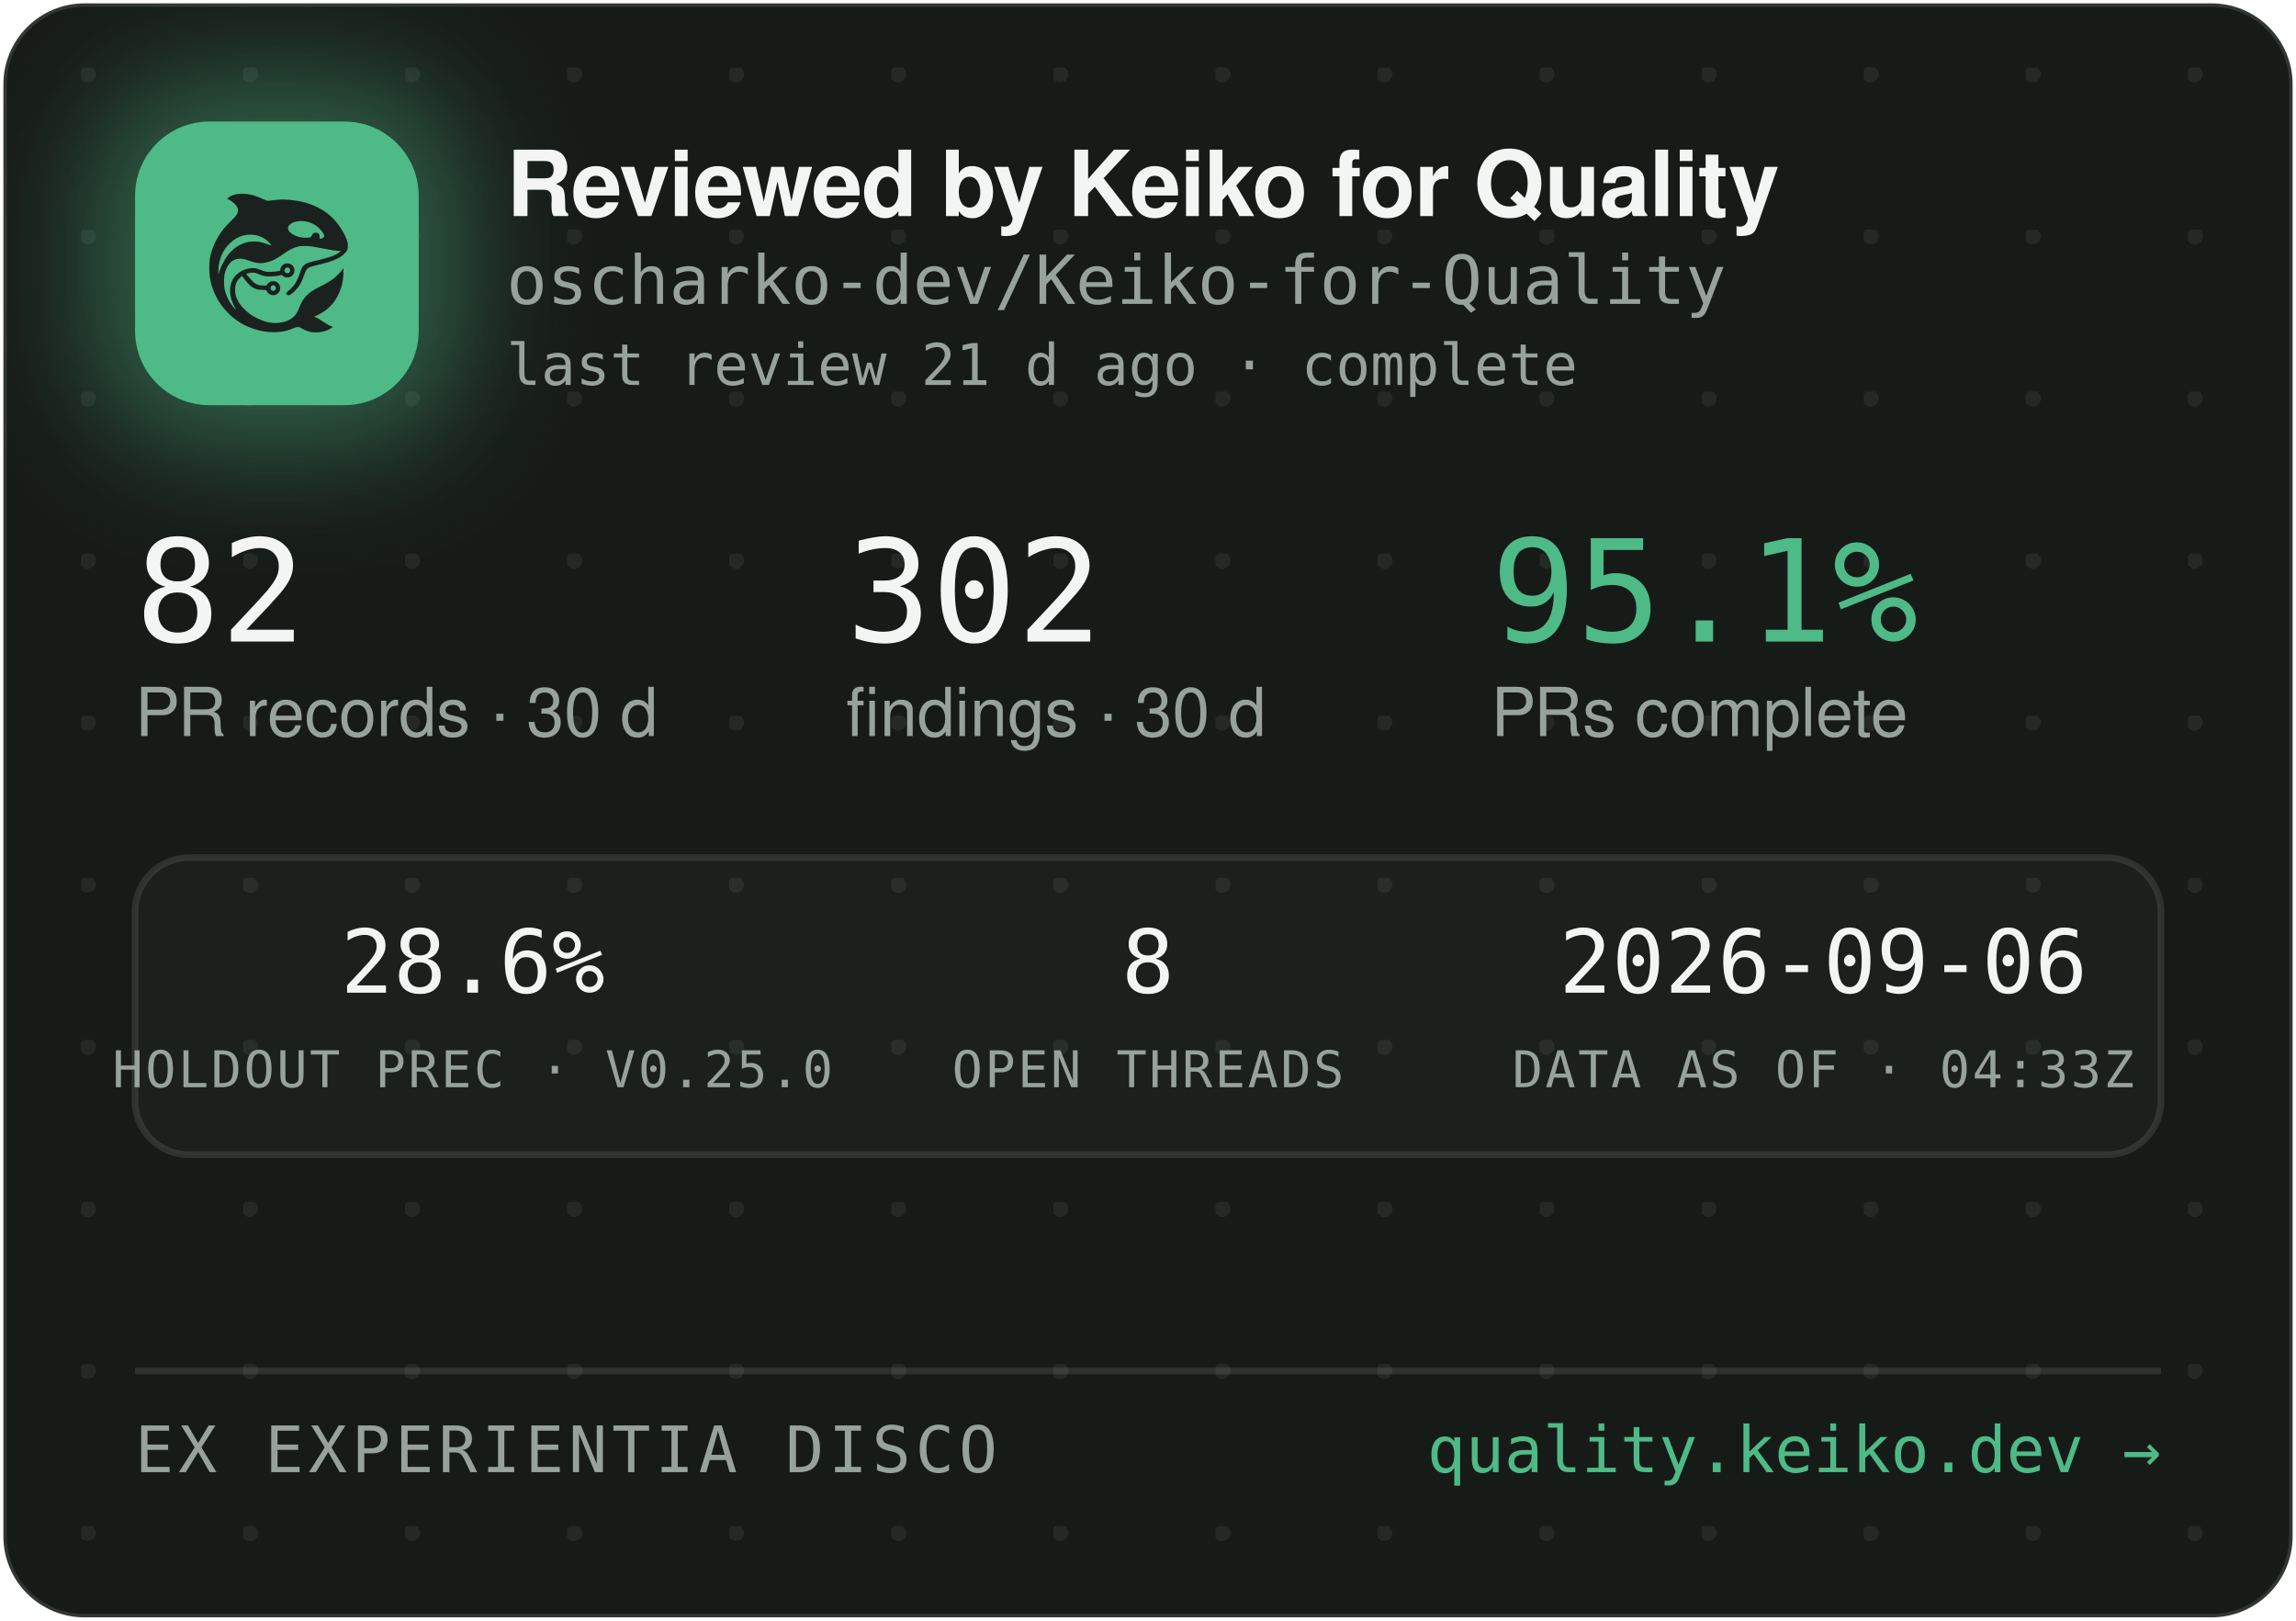
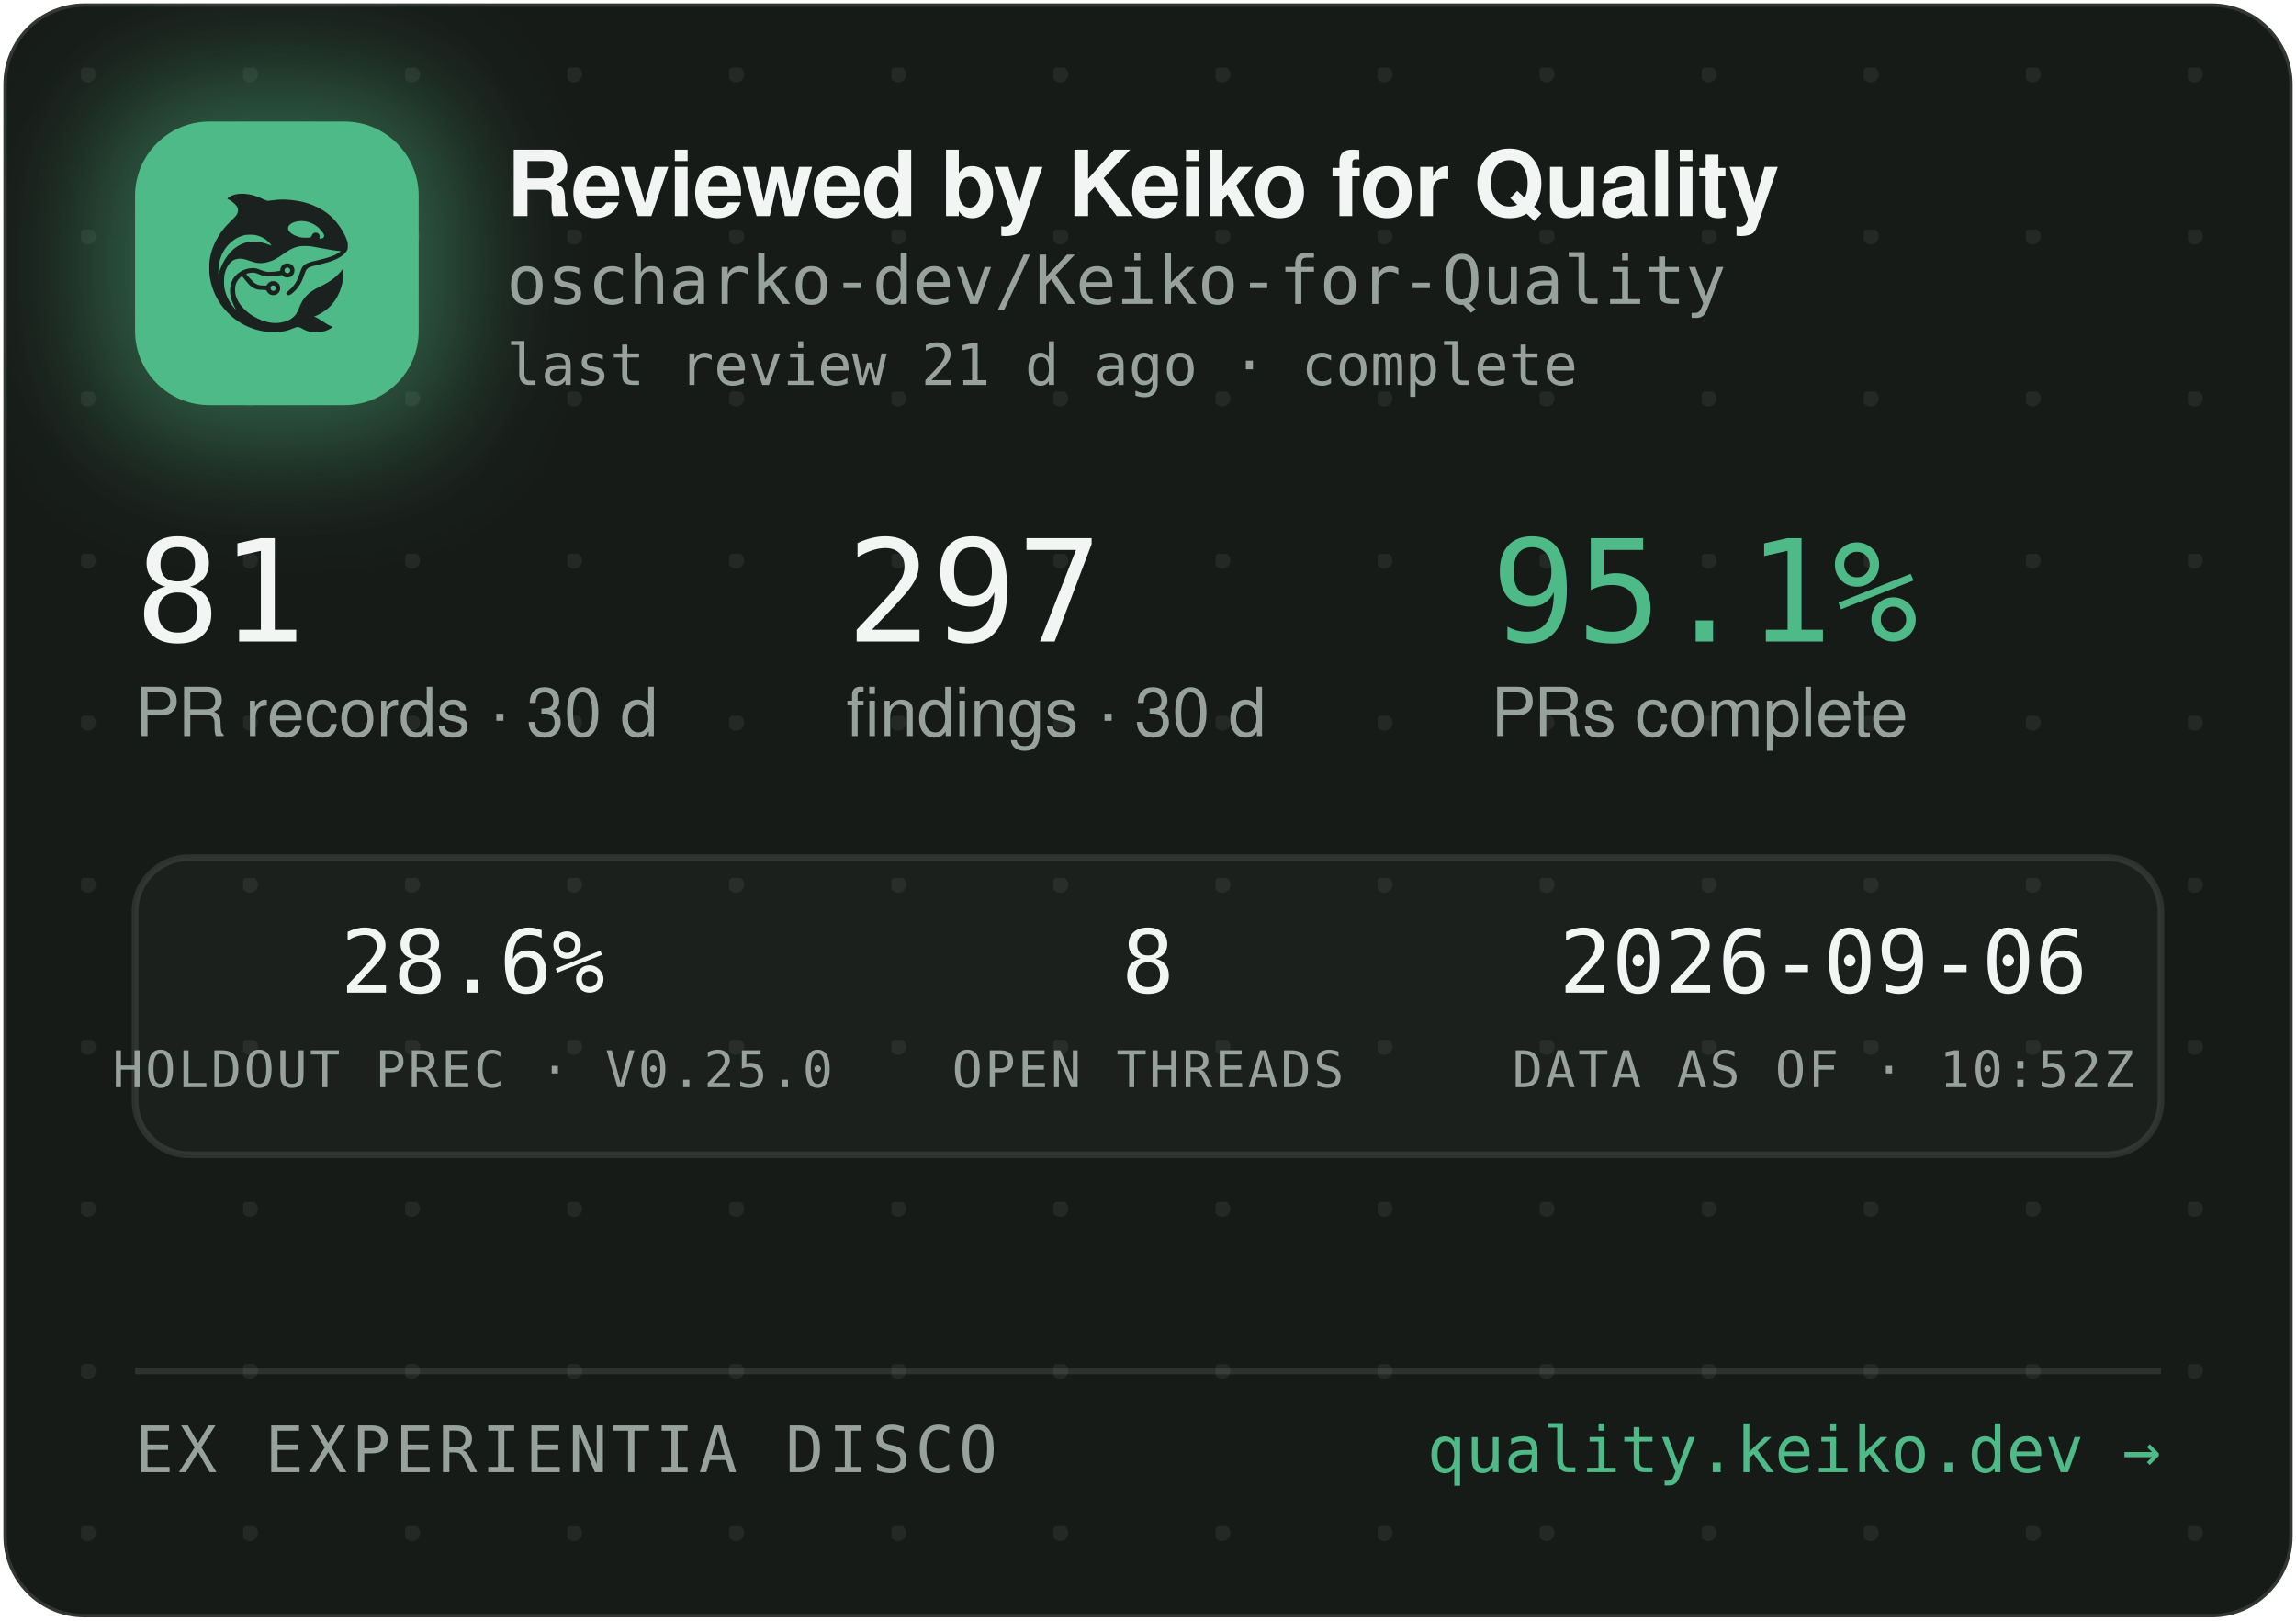
<svg xmlns="http://www.w3.org/2000/svg" width="340" height="240" viewBox="0 0 340 240" role="img" aria-label="Reviewed by Keiko for Quality — oscharko-dev/Keiko-for-Quality">
  <defs>
    <pattern id="dots" width="24" height="24" patternUnits="userSpaceOnUse" x="12" y="10">
      <circle cx="1" cy="1" r="1.2" fill="rgba(233,237,235,0.07)" />
    </pattern>
    <filter id="glow" x="-60%" y="-60%" width="220%" height="220%">
      <feGaussianBlur stdDeviation="9" />
    </filter>
    <clipPath id="card">
      <rect x="0.5" y="0.5" width="339" height="239" rx="12" />
    </clipPath>
  </defs>
  <rect x="0.5" y="0.5" width="339" height="239" rx="12" fill="#171B18" stroke="rgba(255,255,255,0.12)" />
  <rect x="0.5" y="0.5" width="339" height="239" rx="12" fill="url(#dots)" />
  <g clip-path="url(#card)">
    <rect x="14" y="12" width="54" height="54" rx="16" fill="rgba(78,186,135,0.45)" filter="url(#glow)" />
    <rect x="20" y="18" width="42" height="42" rx="11" fill="#4EBA87" />
    <g transform="translate(24,22) scale(0.03320312)">
      <g transform="translate(1024 0) scale(-1 1)">
        <g transform="translate(1024, 1024) scale(-0.1, -0.1)" fill="#1B211E" stroke="none">
          <path d="M3465 8223 c-144 -8 -314 -52 -408 -105 -69 -39 -146 -99 -146 -113 0 -5 30 -24 68 -42 146 -70 323 -229 377 -340 25 -49 29 -70 29 -138 -1 -72 -5 -88 -39 -160 -36 -75 -54 -95 -265 -305 -134 -132 -270 -279 -331 -355 -339 -425 -552 -896 -626 -1390 -25 -165 -25 -549 0 -720 92 -645 368 -1196 826 -1655 322 -324 710 -562 1145 -704 389 -126 793 -172 1155 -130 235 27 377 63 579 149 205 87 268 86 423 -7 102 -62 231 -115 335 -138 247 -56 562 -26 794 74 92 40 244 136 232 146 -4 3 -26 12 -48 19 -86 28 -246 116 -385 211 -162 112 -284 182 -357 207 l-48 17 40 15 c185 70 436 223 595 363 438 386 695 1014 678 1663 l-3 120 -50 -70 c-64 -90 -248 -280 -350 -362 -171 -136 -366 -255 -645 -391 -288 -140 -442 -243 -590 -391 -136 -137 -247 -316 -325 -526 -47 -127 -114 -262 -160 -326 -79 -107 -237 -224 -384 -283 -136 -55 -355 -96 -514 -96 -274 0 -548 71 -832 215 -242 123 -375 216 -553 389 -175 171 -287 332 -361 517 -44 114 -63 216 -63 359 0 152 17 233 74 350 35 70 59 102 136 179 l95 94 21 -29 c55 -75 219 -277 277 -338 171 -183 337 -256 582 -256 56 0 126 -3 155 -7 53 -6 54 -7 76 -57 30 -66 97 -128 172 -156 151 -57 318 11 395 160 33 62 34 193 3 261 -30 64 -88 125 -148 157 -44 23 -63 27 -141 27 -78 0 -97 -4 -140 -27 -58 -30 -131 -105 -141 -142 -6 -25 -8 -26 -93 -26 -47 0 -131 5 -186 10 -87 8 -111 15 -182 51 -45 22 -109 66 -143 96 -59 53 -326 361 -319 367 14 11 179 47 241 52 102 9 177 -7 318 -66 158 -66 243 -89 357 -99 157 -12 413 5 582 40 l93 19 44 -39 c59 -52 135 -75 228 -69 117 8 212 72 262 176 23 47 28 71 28 138 0 70 -4 89 -29 138 -55 110 -145 167 -270 174 -65 3 -91 0 -137 -18 -107 -40 -183 -140 -195 -257 l-6 -52 -51 -11 c-104 -23 -285 -41 -411 -42 -149 -1 -211 12 -402 88 -186 74 -256 88 -403 81 -193 -8 -377 -70 -546 -182 -342 -228 -485 -611 -399 -1064 30 -157 119 -388 209 -541 20 -35 35 -64 33 -66 -8 -8 -111 108 -190 214 -154 206 -278 489 -324 737 -28 154 -25 492 6 635 46 216 133 391 256 514 82 82 161 128 271 156 152 39 300 23 529 -57 217 -76 308 -101 410 -114 137 -17 284 -7 426 30 272 70 414 145 809 425 217 153 399 238 610 283 64 14 129 18 265 18 197 0 269 -9 615 -76 461 -89 843 -149 952 -149 41 0 41 0 23 -20 -28 -31 -169 -119 -254 -158 -167 -77 -388 -145 -716 -222 -399 -93 -508 -128 -608 -194 -102 -68 -160 -160 -217 -346 -35 -115 -102 -286 -149 -378 -85 -168 -227 -341 -377 -458 -105 -82 -115 -107 -69 -162 29 -34 65 -44 109 -29 86 29 261 181 371 322 126 162 201 309 295 581 61 176 90 232 145 283 62 57 163 93 470 165 439 104 640 169 863 278 206 100 368 240 434 375 32 67 33 71 33 198 -1 120 -3 138 -34 229 -98 294 -319 655 -573 936 -381 421 -968 723 -1618 834 -448 76 -767 83 -1169 25 -80 -12 -165 -19 -190 -17 -26 3 -90 26 -146 53 -343 162 -576 233 -842 255 -114 9 -141 10 -248 3z m2926 -1227 c164 -27 346 -102 485 -202 181 -129 354 -348 354 -448 0 -64 -75 -126 -154 -126 -60 0 -63 4 -52 70 8 50 7 65 -9 100 -29 64 -74 93 -151 98 -54 4 -70 1 -107 -21 -42 -25 -61 -52 -91 -129 -25 -64 -55 -73 -246 -73 -121 0 -187 5 -248 18 -318 70 -556 242 -556 402 0 218 388 374 775 311z m-2249 -611 c119 -21 208 -50 321 -106 114 -56 177 -100 266 -184 67 -63 157 -173 148 -181 -2 -3 -61 18 -130 45 -131 52 -298 100 -427 122 -113 20 -367 17 -470 -4 -502 -106 -885 -433 -1160 -992 -70 -142 -160 -379 -160 -424 0 -9 -5 -23 -11 -31 -13 -19 -5 316 10 410 80 482 295 846 661 1117 145 107 350 197 522 228 100 18 326 18 430 0z m1485 -1456 c95 -36 119 -159 42 -223 -78 -66 -209 -1 -209 104 0 60 33 100 99 121 36 10 36 10 68 -2z m-591 -822 c29 -26 37 -42 40 -77 6 -54 -9 -86 -55 -117 -41 -28 -70 -29 -119 -4 -44 22 -62 55 -62 112 0 51 13 75 53 99 50 31 101 26 143 -13z" />
        </g>
      </g>
    </g>
    <text x="75" y="32" font-family="-apple-system,'Segoe UI',Helvetica,Arial,sans-serif" font-size="13.5" font-weight="650" letter-spacing="-0.14" fill="#F2F5F3">Reviewed by Keiko for Quality</text>
    <text x="75" y="45" font-family="'JetBrains Mono',SFMono-Regular,Consolas,Menlo,monospace" font-size="10" fill="#98A29C">oscharko-dev/Keiko-for-Quality</text>
    <text x="75" y="57" font-family="'JetBrains Mono',SFMono-Regular,Consolas,Menlo,monospace" font-size="8.5" fill="#98A29C">last review 21 d ago · complete</text>
-     <text x="20" y="95" font-family="'JetBrains Mono',SFMono-Regular,Consolas,Menlo,monospace" font-size="21" fill="#F2F5F3">82</text>
+     <text x="20" y="95" font-family="'JetBrains Mono',SFMono-Regular,Consolas,Menlo,monospace" font-size="21" fill="#F2F5F3">81</text>
    <text x="20" y="109" font-family="-apple-system,'Segoe UI',Helvetica,Arial,sans-serif" font-size="10" fill="#98A29C">PR records · 30 d</text>
-     <text x="125.3" y="95" font-family="'JetBrains Mono',SFMono-Regular,Consolas,Menlo,monospace" font-size="21" fill="#F2F5F3">302</text>
+     <text x="125.3" y="95" font-family="'JetBrains Mono',SFMono-Regular,Consolas,Menlo,monospace" font-size="21" fill="#F2F5F3">297</text>
    <text x="125.3" y="109" font-family="-apple-system,'Segoe UI',Helvetica,Arial,sans-serif" font-size="10" fill="#98A29C">findings · 30 d</text>
    <text x="220.8" y="95" font-family="'JetBrains Mono',SFMono-Regular,Consolas,Menlo,monospace" font-size="21" fill="#4EBA87">95.1%</text>
    <text x="220.8" y="109" font-family="-apple-system,'Segoe UI',Helvetica,Arial,sans-serif" font-size="10" fill="#98A29C">PRs complete</text>
    <rect x="20" y="127" width="300" height="44" rx="8" fill="rgba(255,255,255,0.025)" stroke="rgba(255,255,255,0.1)" />
    <text x="70" y="147" text-anchor="middle" font-family="'JetBrains Mono',SFMono-Regular,Consolas,Menlo,monospace" font-size="13" fill="#F2F5F3">28.6%</text>
    <text x="70" y="161" text-anchor="middle" font-family="'JetBrains Mono',SFMono-Regular,Consolas,Menlo,monospace" font-size="7.5" letter-spacing="0.35" fill="#98A29C">HOLDOUT PREC · V0.25.0</text>
    <text x="170" y="147" text-anchor="middle" font-family="'JetBrains Mono',SFMono-Regular,Consolas,Menlo,monospace" font-size="13" fill="#F2F5F3">8</text>
    <text x="170" y="161" text-anchor="middle" font-family="'JetBrains Mono',SFMono-Regular,Consolas,Menlo,monospace" font-size="7.5" letter-spacing="0.35" fill="#98A29C">OPEN THREADS</text>
    <text x="270" y="147" text-anchor="middle" font-family="'JetBrains Mono',SFMono-Regular,Consolas,Menlo,monospace" font-size="13" fill="#F2F5F3">2026-09-06</text>
-     <text x="270" y="161" text-anchor="middle" font-family="'JetBrains Mono',SFMono-Regular,Consolas,Menlo,monospace" font-size="7.5" letter-spacing="0.35" fill="#98A29C">DATA AS OF · 04:33Z</text>
+     <text x="270" y="161" text-anchor="middle" font-family="'JetBrains Mono',SFMono-Regular,Consolas,Menlo,monospace" font-size="7.5" letter-spacing="0.35" fill="#98A29C">DATA AS OF · 10:52Z</text>
    <line x1="20" y1="203" x2="320" y2="203" stroke="rgba(255,255,255,0.1)" />
    <text x="20" y="218" font-family="'JetBrains Mono',SFMono-Regular,Consolas,Menlo,monospace" font-size="9.5" letter-spacing="0.7" fill="#98A29C">EX EXPERIENTIA DISCO</text>
    <text x="320" y="218" text-anchor="end" font-family="'JetBrains Mono',SFMono-Regular,Consolas,Menlo,monospace" font-size="9.5" fill="#4EBA87">quality.keiko.dev →</text>
  </g>
</svg>
